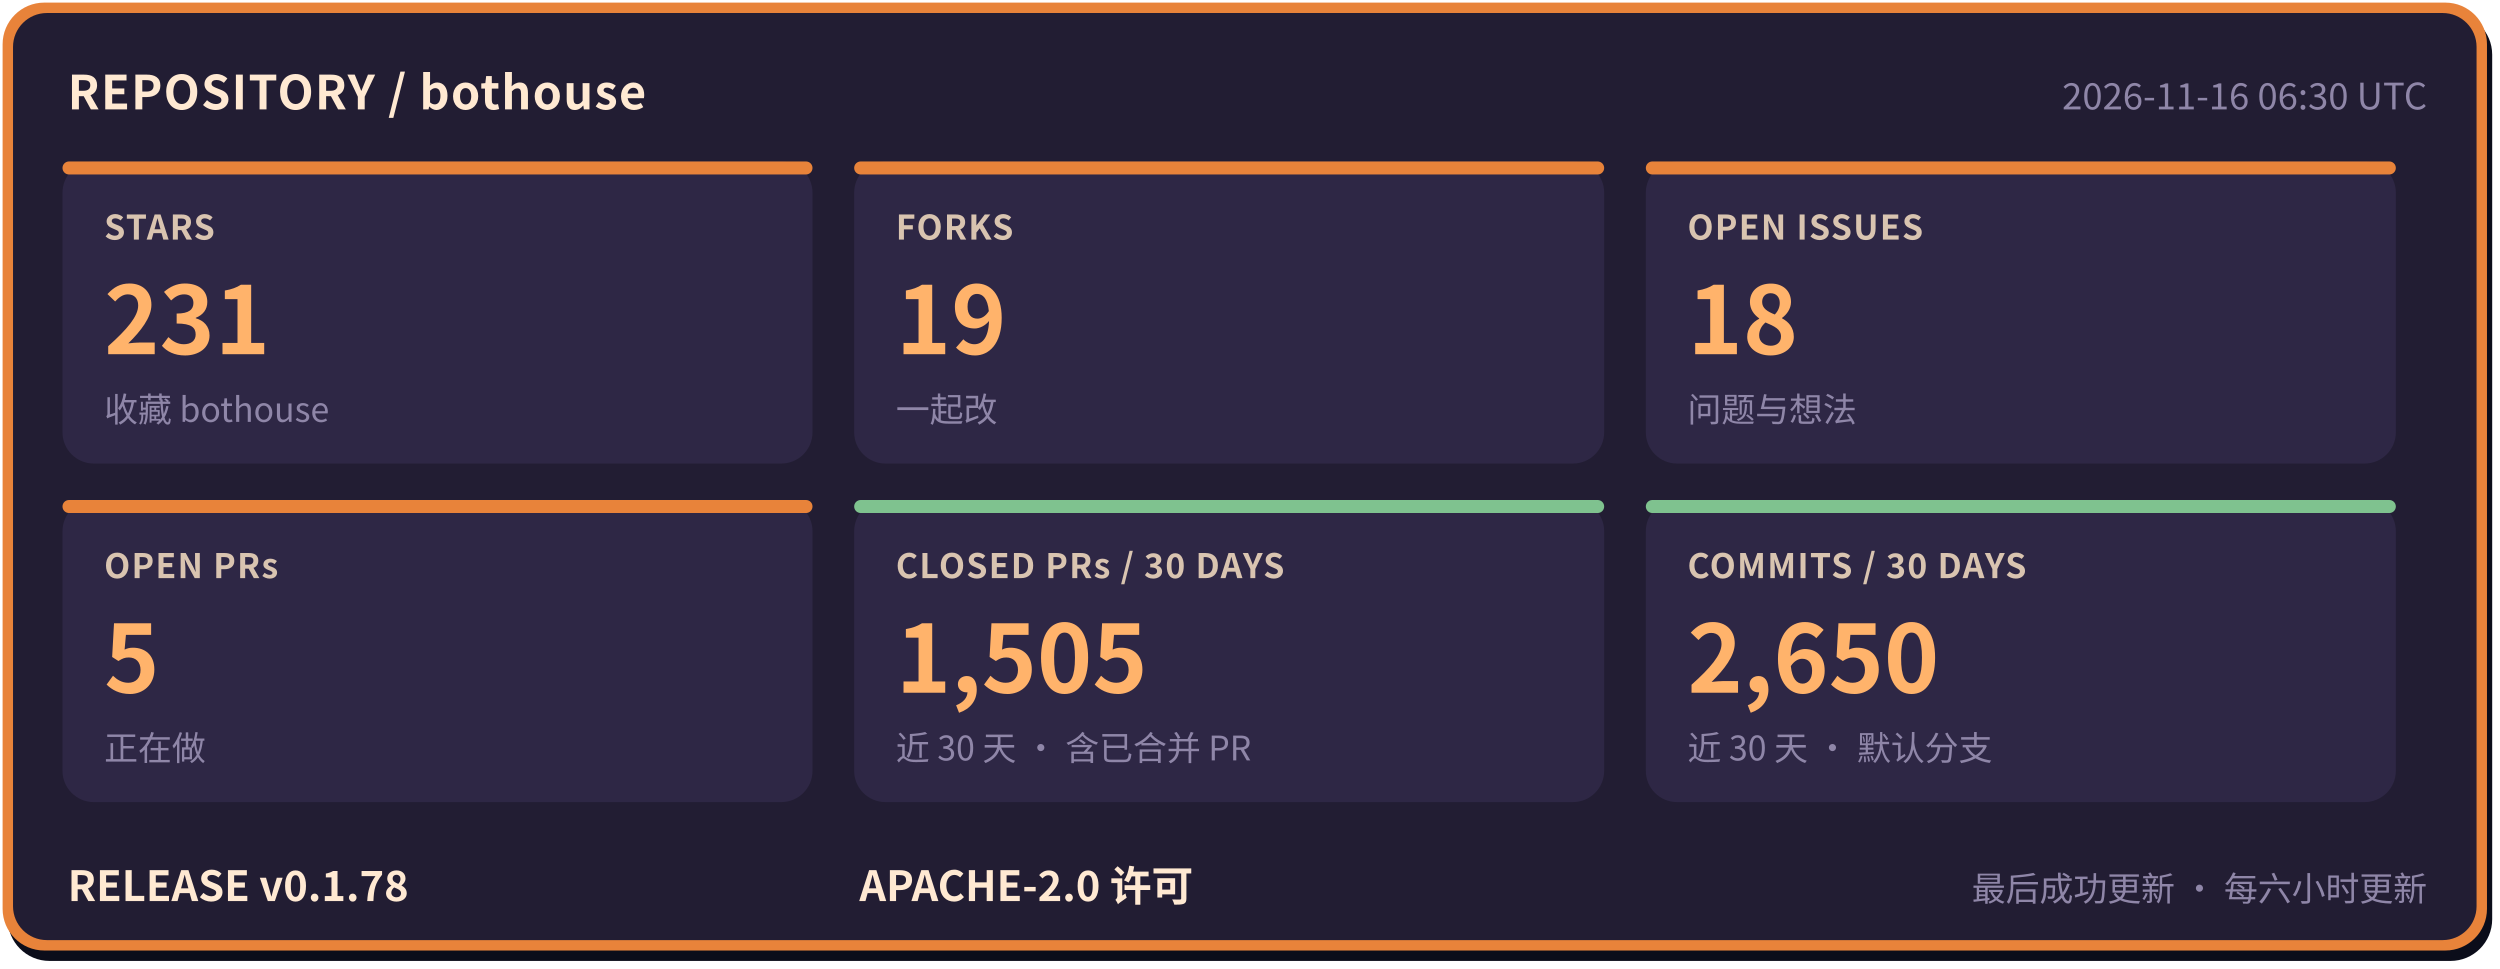
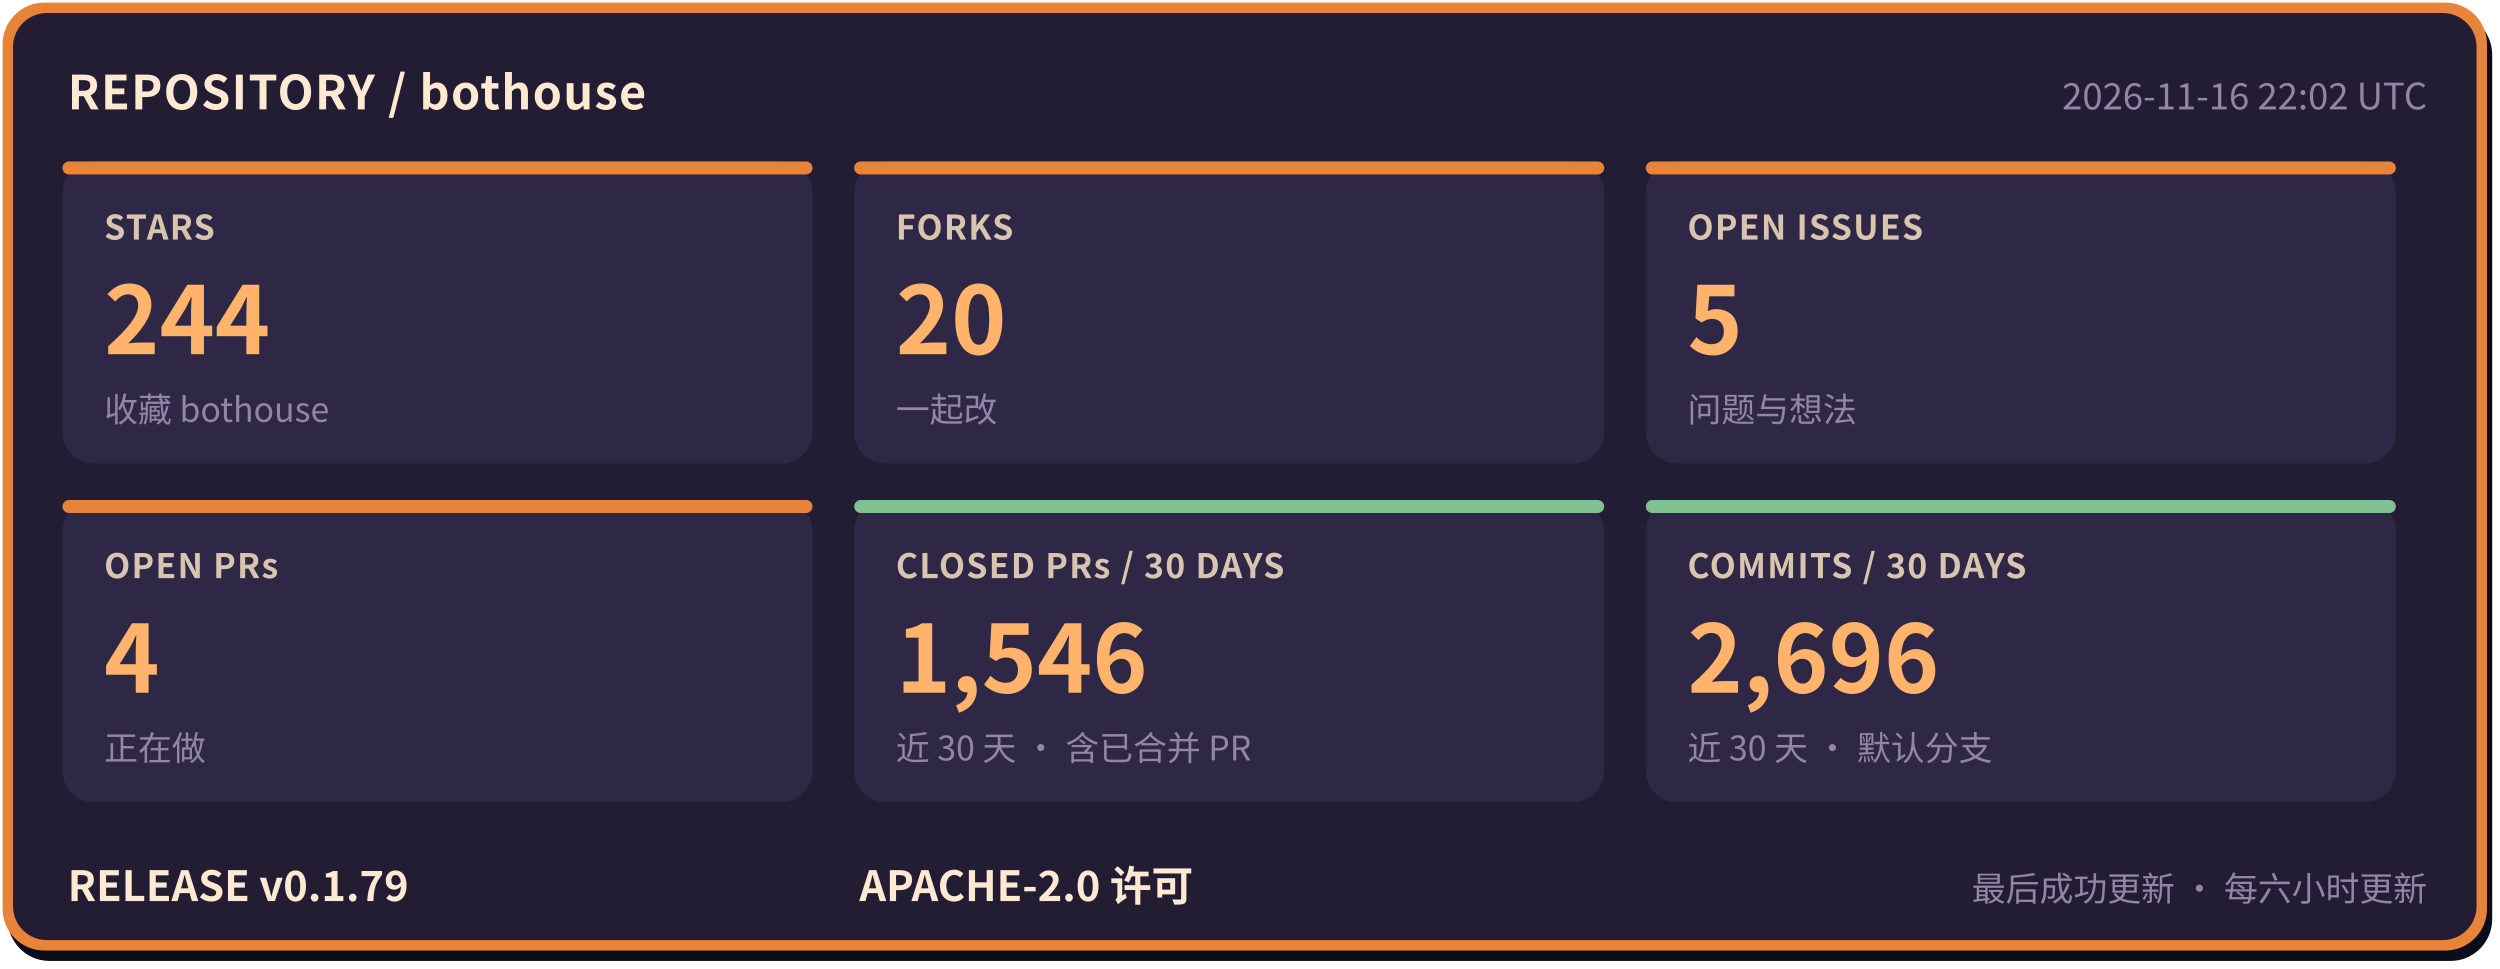
- <svg xmlns="http://www.w3.org/2000/svg" width="960" height="372" viewBox="0 0 960 372" role="img" aria-label="bothouse 仓库状态: STARS 231, FORKS 19, OPEN ISSUES 18, OPEN PRs 5, CLOSED PRs / 30 DAYS 1505, COMMITS / 30 DAYS 2650, RELEASE v0.1.78" font-family="'PingFang SC','Hiragino Sans GB','Microsoft YaHei','Noto Sans CJK SC',-apple-system,'Segoe UI',sans-serif">
+ <svg xmlns="http://www.w3.org/2000/svg" width="960" height="372" viewBox="0 0 960 372" role="img" aria-label="bothouse 仓库状态: STARS 244, FORKS 20, OPEN ISSUES 5, OPEN PRs 4, CLOSED PRs / 30 DAYS 1546, COMMITS / 30 DAYS 2696, RELEASE v0.1.79" font-family="'PingFang SC','Hiragino Sans GB','Microsoft YaHei','Noto Sans CJK SC',-apple-system,'Segoe UI',sans-serif">
  <rect x="3" y="5" width="954" height="364" rx="16" fill="#0b0d1a" />
  <rect x="1" y="1" width="954" height="364" rx="16" fill="#e8833a" />
  <rect x="5" y="5" width="946" height="356" rx="13" fill="#221d33" />
  <text x="26" y="42" font-size="18" font-weight="700" letter-spacing="0.5" fill="#ffe9d2">REPOSITORY / bothouse</text>
-   <text x="932" y="42" font-size="14" fill="#8f86a8" text-anchor="end">2026-11-16 06:30 UTC</text>
+   <text x="932" y="42" font-size="14" fill="#8f86a8" text-anchor="end">2026-11-16 22:02 UTC</text>
  <rect x="24" y="62" width="288" height="116" rx="12" fill="#2e2745" />
  <rect x="24" y="62" width="288" height="5" rx="2.5" fill="#e8833a" />
  <text x="40" y="92" font-size="13" font-weight="600" letter-spacing="0.5" fill="#d9c4b0">STARS</text>
-   <text x="40" y="136" font-size="36" font-weight="800" fill="#ffb36b">231</text>
+   <text x="40" y="136" font-size="36" font-weight="800" fill="#ffb36b">244</text>
  <text x="40" y="162" font-size="13" fill="#8f86a8">收藏 bothouse</text>
  <rect x="328" y="62" width="288" height="116" rx="12" fill="#2e2745" />
  <rect x="328" y="62" width="288" height="5" rx="2.5" fill="#e8833a" />
  <text x="344" y="92" font-size="13" font-weight="600" letter-spacing="0.5" fill="#d9c4b0">FORKS</text>
-   <text x="344" y="136" font-size="36" font-weight="800" fill="#ffb36b">19</text>
+   <text x="344" y="136" font-size="36" font-weight="800" fill="#ffb36b">20</text>
  <text x="344" y="162" font-size="13" fill="#8f86a8">一起改</text>
  <rect x="632" y="62" width="288" height="116" rx="12" fill="#2e2745" />
  <rect x="632" y="62" width="288" height="5" rx="2.5" fill="#e8833a" />
  <text x="648" y="92" font-size="13" font-weight="600" letter-spacing="0.5" fill="#d9c4b0">OPEN ISSUES</text>
-   <text x="648" y="136" font-size="36" font-weight="800" fill="#ffb36b">18</text>
+   <text x="648" y="136" font-size="36" font-weight="800" fill="#ffb36b">5</text>
  <text x="648" y="162" font-size="13" fill="#8f86a8">问题与想法</text>
  <rect x="24" y="192" width="288" height="116" rx="12" fill="#2e2745" />
  <rect x="24" y="192" width="288" height="5" rx="2.5" fill="#e8833a" />
  <text x="40" y="222" font-size="13" font-weight="600" letter-spacing="0.5" fill="#d9c4b0">OPEN PRs</text>
-   <text x="40" y="266" font-size="36" font-weight="800" fill="#ffb36b">5</text>
+   <text x="40" y="266" font-size="36" font-weight="800" fill="#ffb36b">4</text>
  <text x="40" y="292" font-size="13" fill="#8f86a8">正在做</text>
  <rect x="328" y="192" width="288" height="116" rx="12" fill="#2e2745" />
  <rect x="328" y="192" width="288" height="5" rx="2.5" fill="#7fc28f" />
  <text x="344" y="222" font-size="13" font-weight="600" letter-spacing="0.5" fill="#d9c4b0">CLOSED PRs / 30 DAYS</text>
-   <text x="344" y="266" font-size="36" font-weight="800" fill="#ffb36b">1,505</text>
+   <text x="344" y="266" font-size="36" font-weight="800" fill="#ffb36b">1,546</text>
  <text x="344" y="292" font-size="13" fill="#8f86a8">近 30 天 · 含已合并 PR</text>
  <rect x="632" y="192" width="288" height="116" rx="12" fill="#2e2745" />
  <rect x="632" y="192" width="288" height="5" rx="2.5" fill="#7fc28f" />
  <text x="648" y="222" font-size="13" font-weight="600" letter-spacing="0.5" fill="#d9c4b0">COMMITS / 30 DAYS</text>
-   <text x="648" y="266" font-size="36" font-weight="800" fill="#ffb36b">2,650</text>
+   <text x="648" y="266" font-size="36" font-weight="800" fill="#ffb36b">2,696</text>
  <text x="648" y="292" font-size="13" fill="#8f86a8">近 30 天 · 默认分支</text>
-   <text x="26" y="346" font-size="16" font-weight="700" fill="#ffe9d2">RELEASE v0.1.78</text>
+   <text x="26" y="346" font-size="16" font-weight="700" fill="#ffe9d2">RELEASE v0.1.79</text>
  <text x="330" y="346" font-size="16" font-weight="700" fill="#ffe9d2">APACHE-2.0 许可</text>
  <text x="932" y="346" font-size="13" fill="#8f86a8" text-anchor="end">最后成功更新 · 每六小时更新</text>
</svg>
